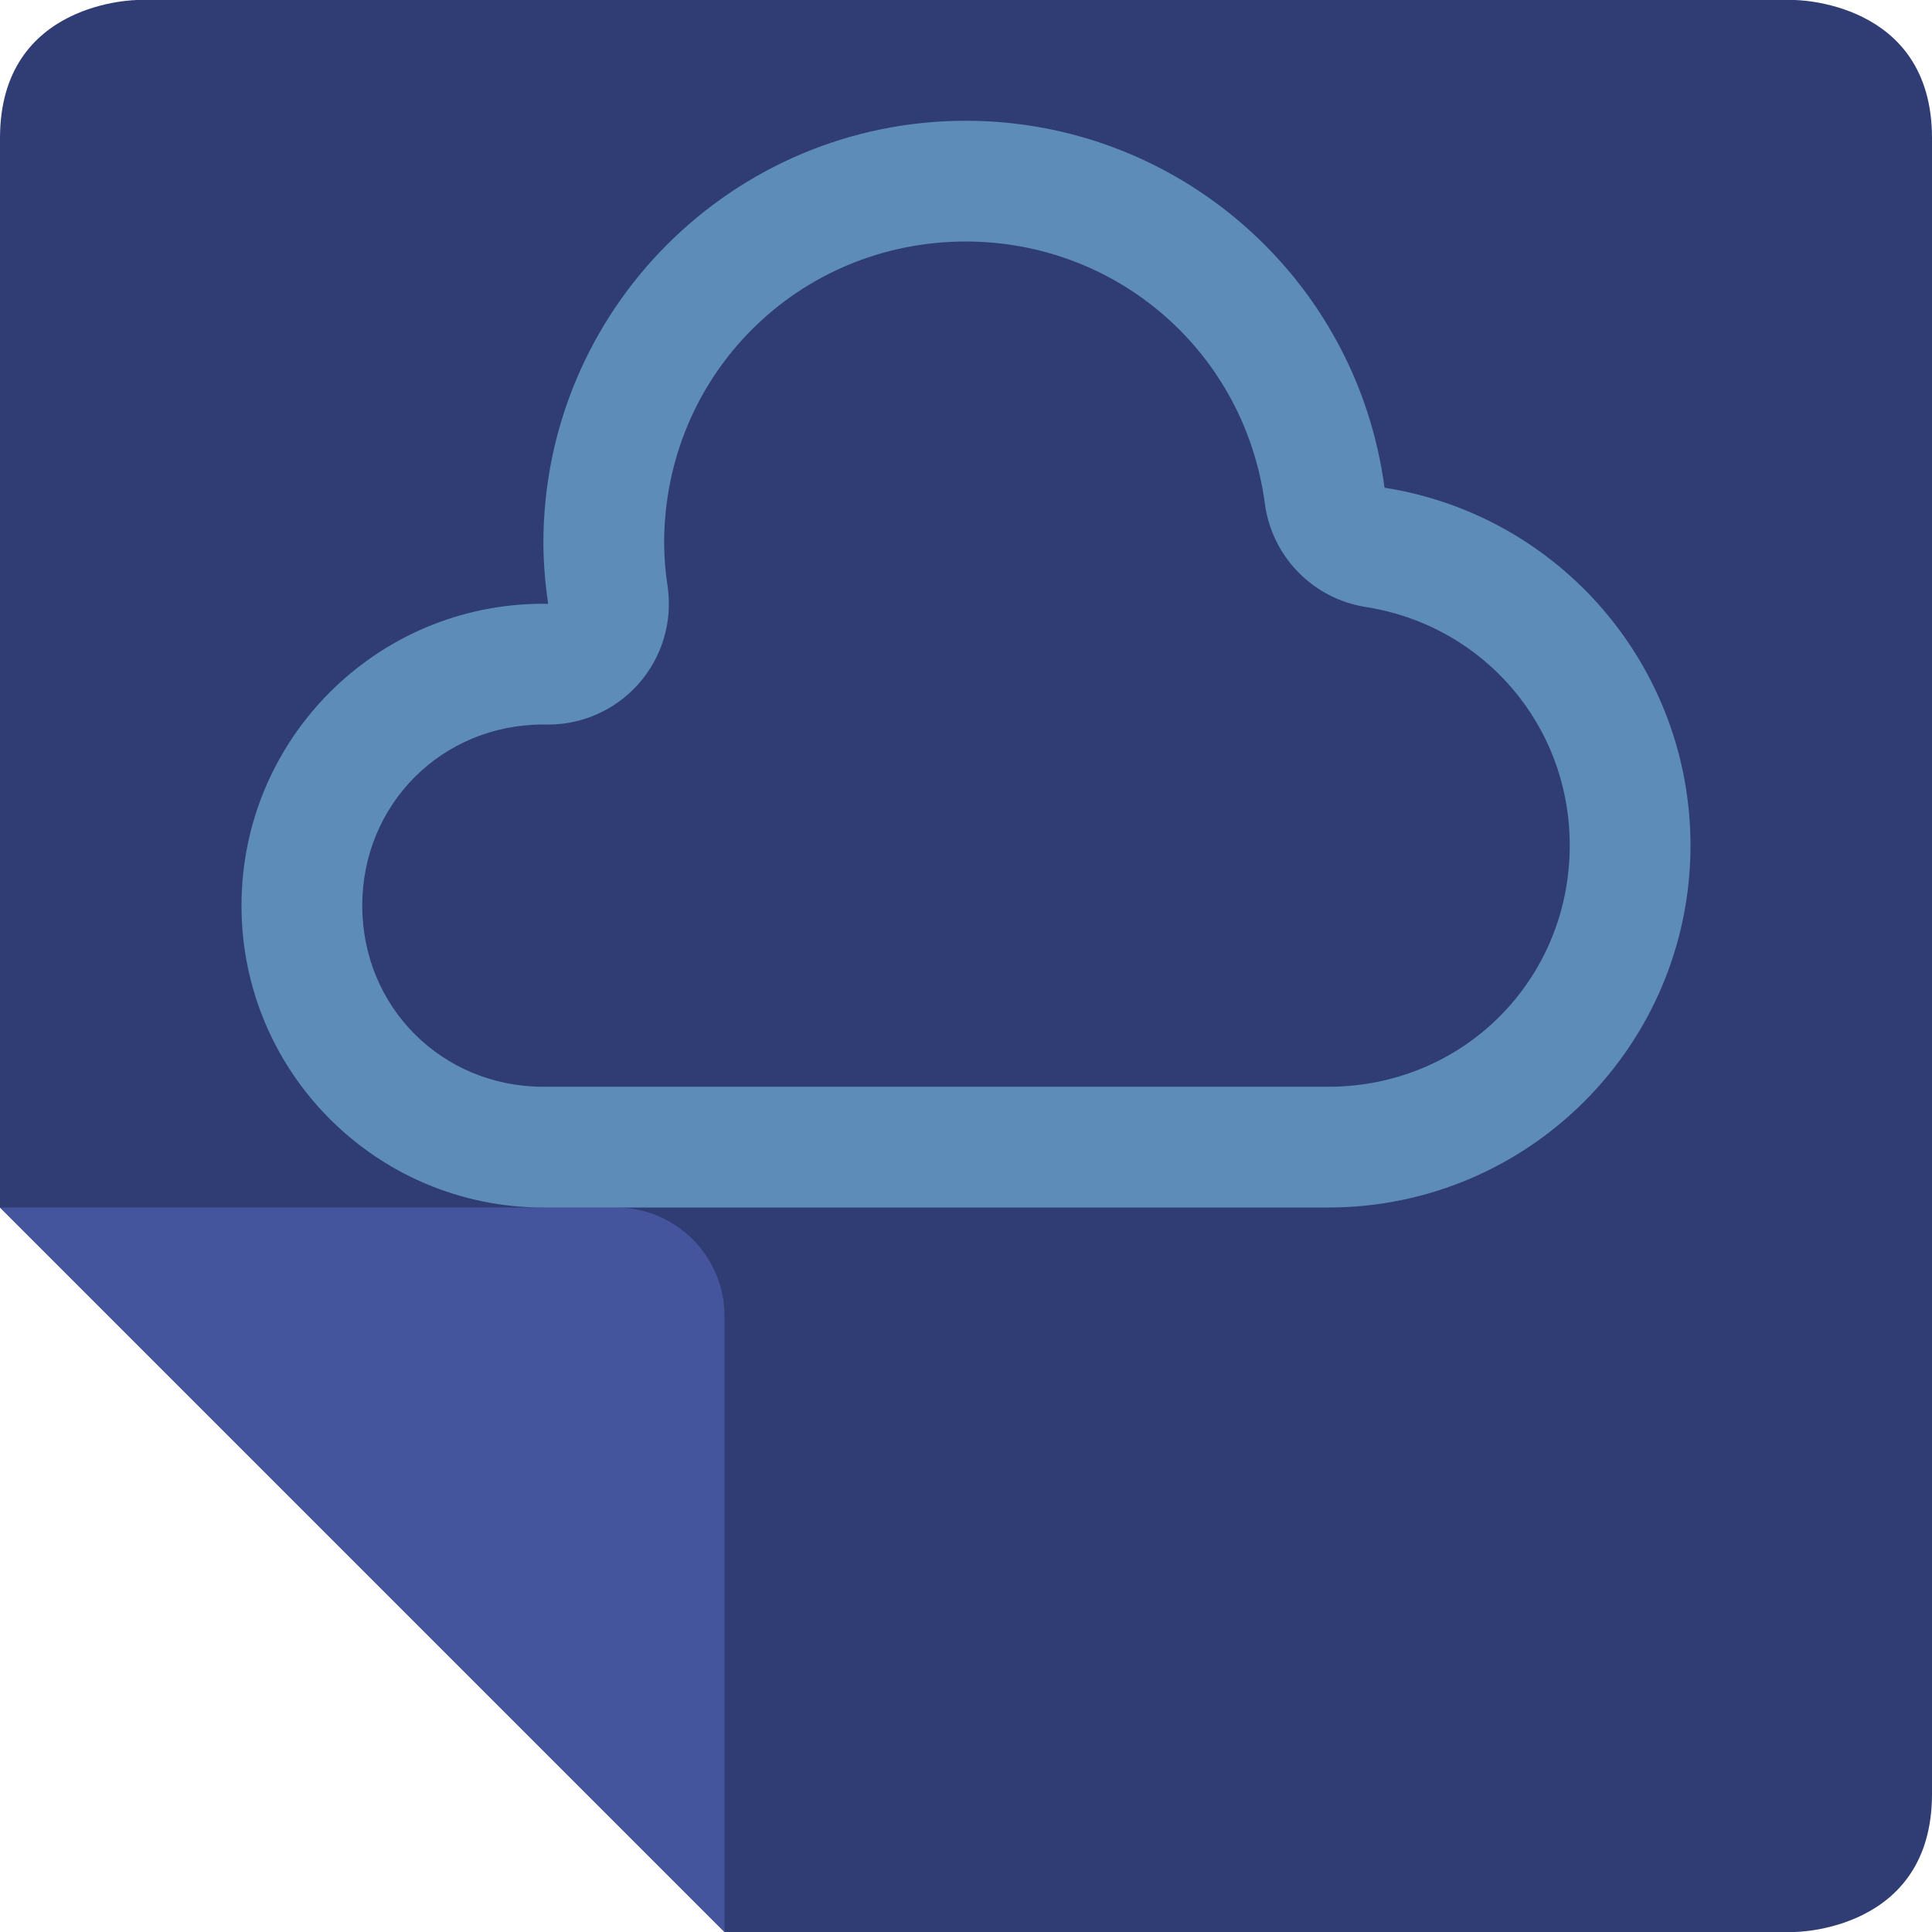
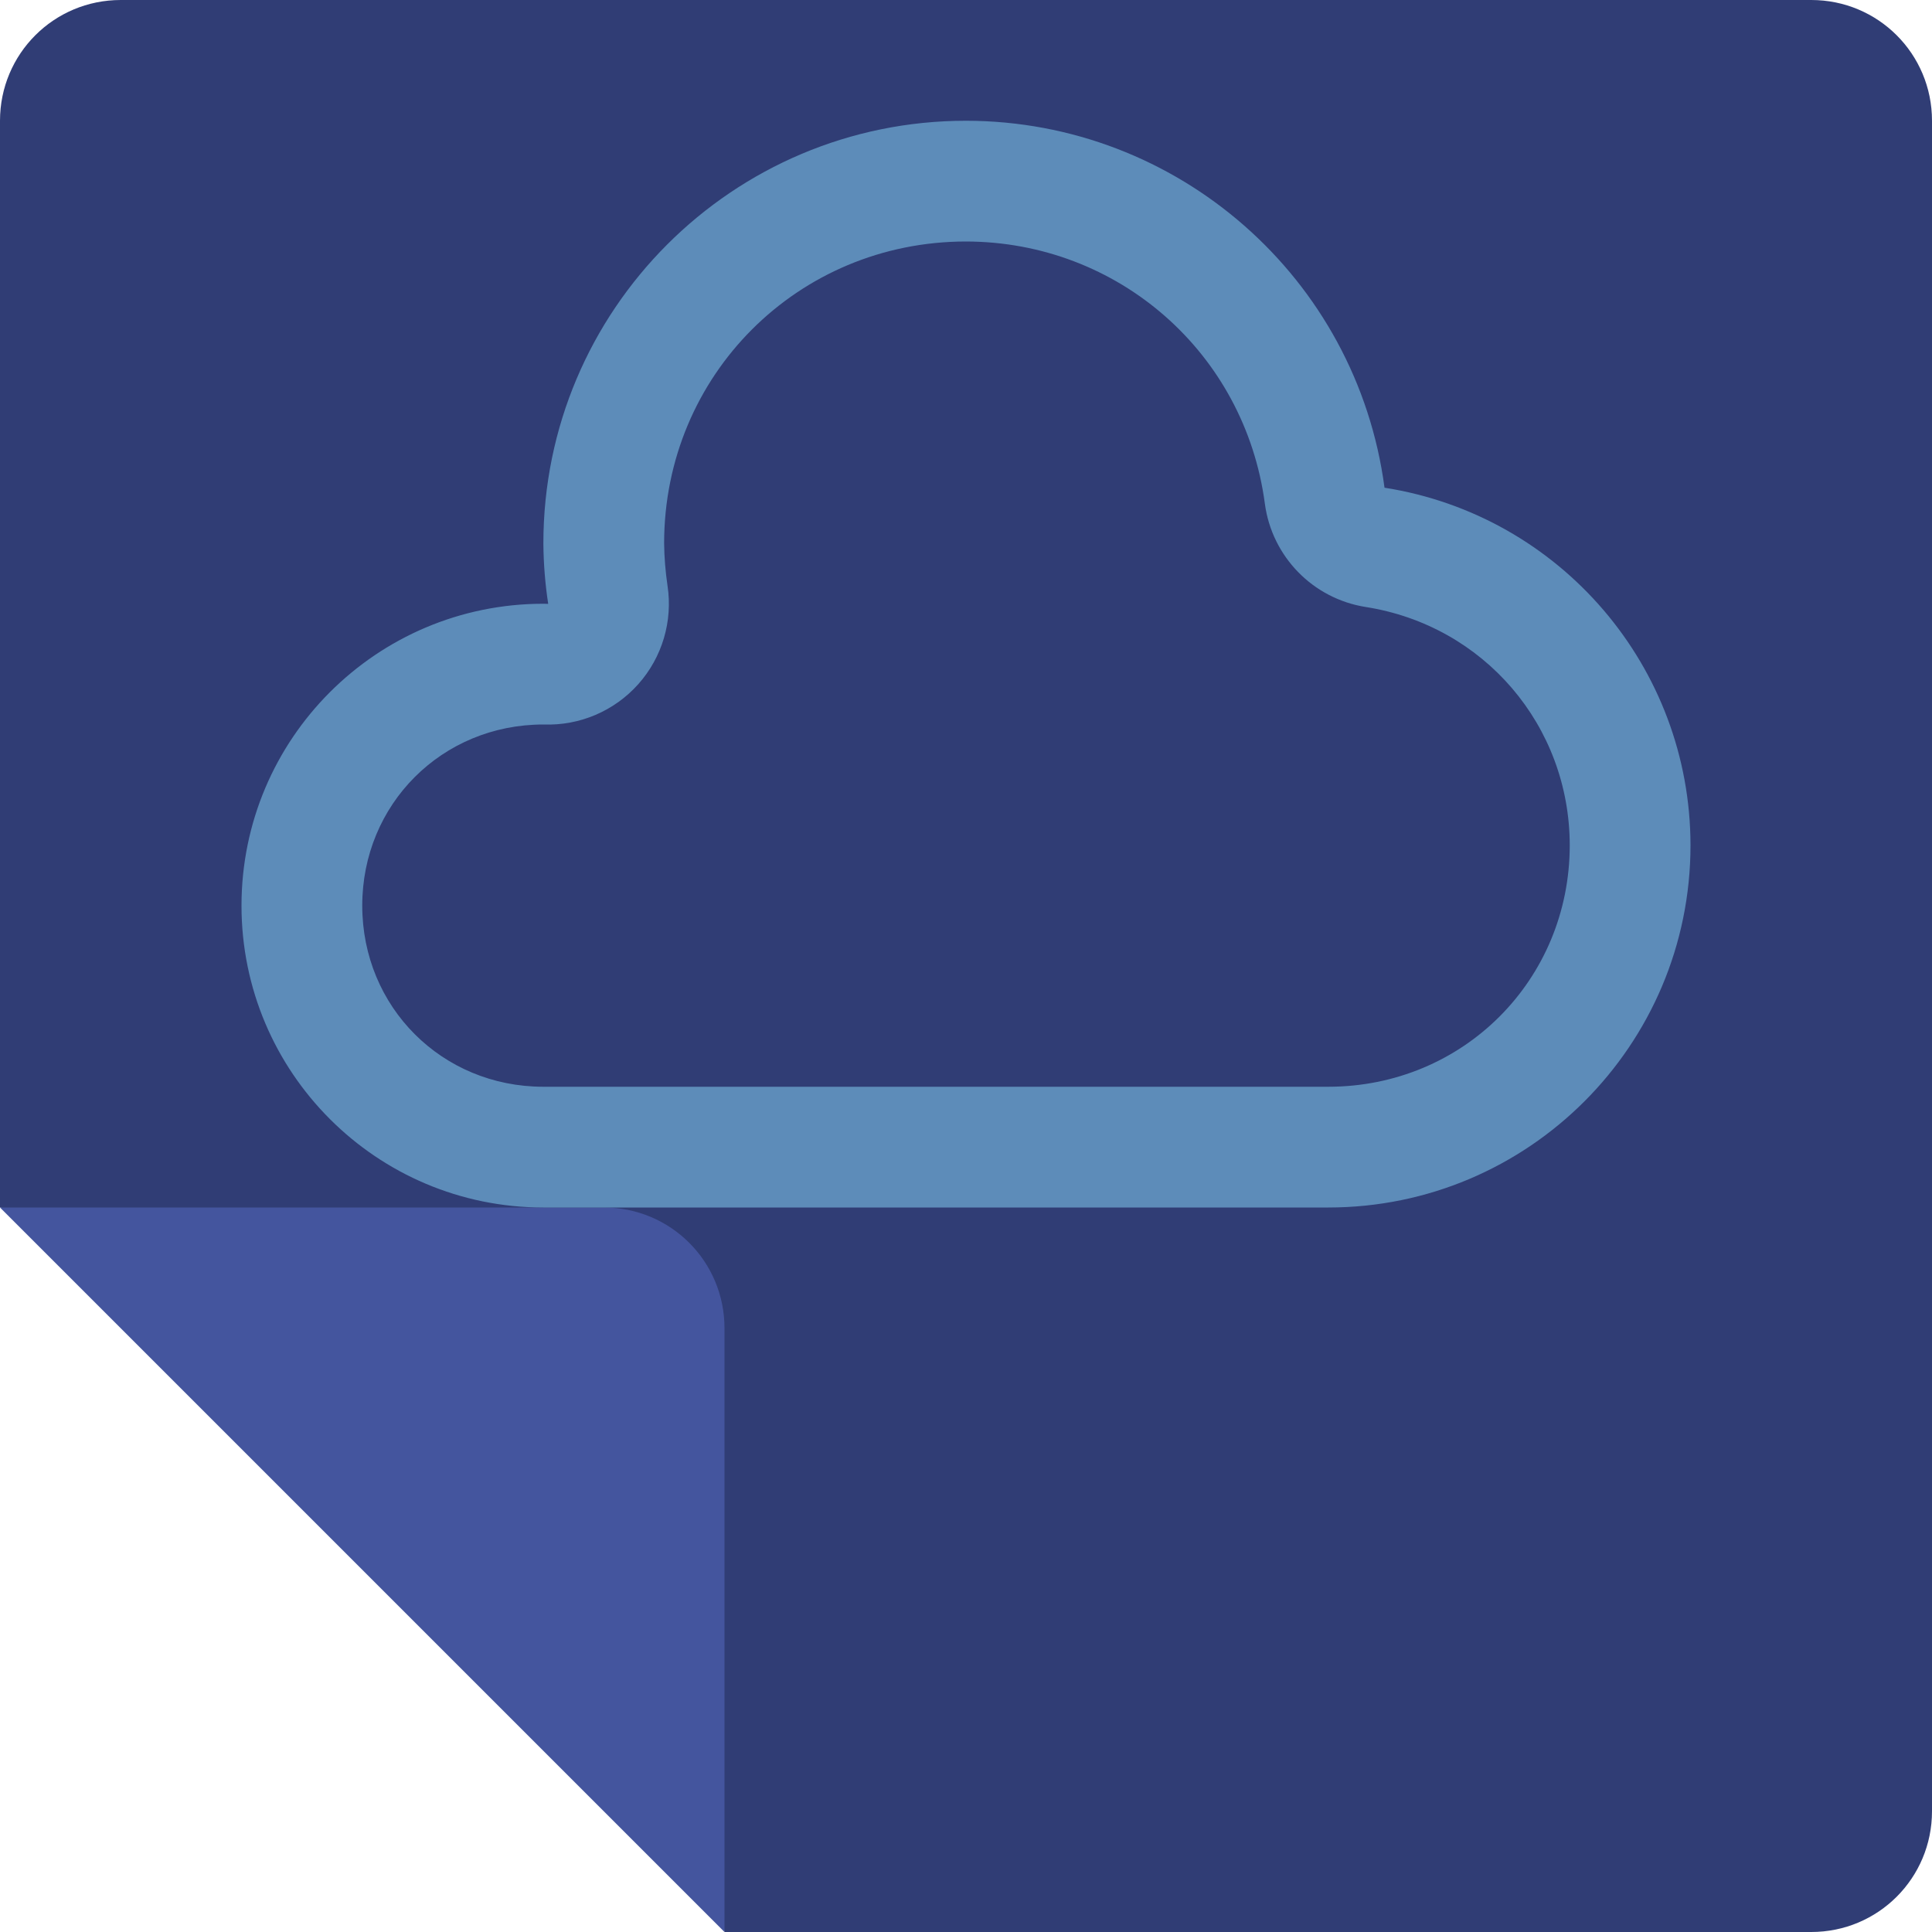
<svg xmlns="http://www.w3.org/2000/svg" width="16" height="16" version="1">
-   <path style="fill:#303d75" d="m 14.857,4e-8 c 0,0 1.143,0 1.143,1.143 l 0,13.714 c 0,1.143 -1.143,1.143 -1.143,1.143 l -8.857,0 -6,-6 0,-8.857 C 0,-9.996e-5 1.143,-9.996e-5 1.143,-9.996e-5 Z" />
-   <path style="fill:#44559e" d="m 0,10 5.1,0 C 5.597,10 6,10.403 6,10.9 L 6,16 Z" />
-   <path style="fill:#5d8cb9" d="M 8,1 A 3.5,3.5 0 0 0 4.5,4.5 3.5,3.5 0 0 0 4.54,5.001 2.5,2.5 0 0 0 4.5,5 2.5,2.5 0 0 0 2,7.5 2.5,2.5 0 0 0 4.5,10 L 11,10 A 3,3 0 0 0 14,7 3,3 0 0 0 11.466,4.039 3.5,3.5 0 0 0 8,1 Z m -10e-4,1 10e-4,0 c 1.26,0.002 2.309,0.922 2.475,2.171 a 1,1 0 0 0 0.836,0.856 c 0.979,0.154 1.689,0.983 1.689,1.974 -5.5e-4,1.116 -0.884,1.999 -2,1.999 l -6.5,0 c -0.84,-1e-6 -1.5,-0.66 -1.5,-1.5 -1e-6,-0.84 0.66,-1.5 1.5,-1.5 0.001,3.5e-5 0.002,-3.7e-5 0.003,0 a 1,1 0 0 0 1.025,-1.15 C 5.51,4.733 5.501,4.616 5.5,4.498 5.501,3.107 6.608,2.001 7.999,2 Z" />
+   <path style="fill:#303d75" d="M 15,0 H 1 C 0.446,0 0,0.446 0,1 V 10 L 5,11 6,16 H 15 C 15.554,16 16,15.554 16,15 V 1 C 16,0.446 15.554,0 15,0 Z" />
+   <path style="fill:#44559e" d="M 5,10 H 0 L 6,16 V 11 C 6,10.446 5.554,10 5,10 Z" />
+   <path style="fill:#5d8cb9" d="M 8,1 A 3.5,3.5 0 0 0 4.5,4.5 3.5,3.5 0 0 0 4.54,5.001 2.5,2.5 0 0 0 4.5,5 2.5,2.5 0 0 0 2,7.5 2.5,2.5 0 0 0 4.5,10 H 11 A 3,3 0 0 0 14,7 3,3 0 0 0 11.466,4.039 3.5,3.5 0 0 0 8,1 Z M 7.999,2 H 8 C 9.26,2.002 10.309,2.922 10.475,4.171 A 1,1 0 0 0 11.311,5.027 C 12.29,5.181 12.999,6.01 13,7.001 12.999,8.117 12.116,9 11,9 H 4.5 C 3.66,9 3,8.34 3,7.5 3,6.66 3.66,6 4.5,6 4.501,6 4.502,6 4.503,6 A 1,1 0 0 0 5.528,4.85 C 5.511,4.733 5.501,4.616 5.5,4.498 5.501,3.107 6.608,2.001 7.999,2 Z" />
</svg>
